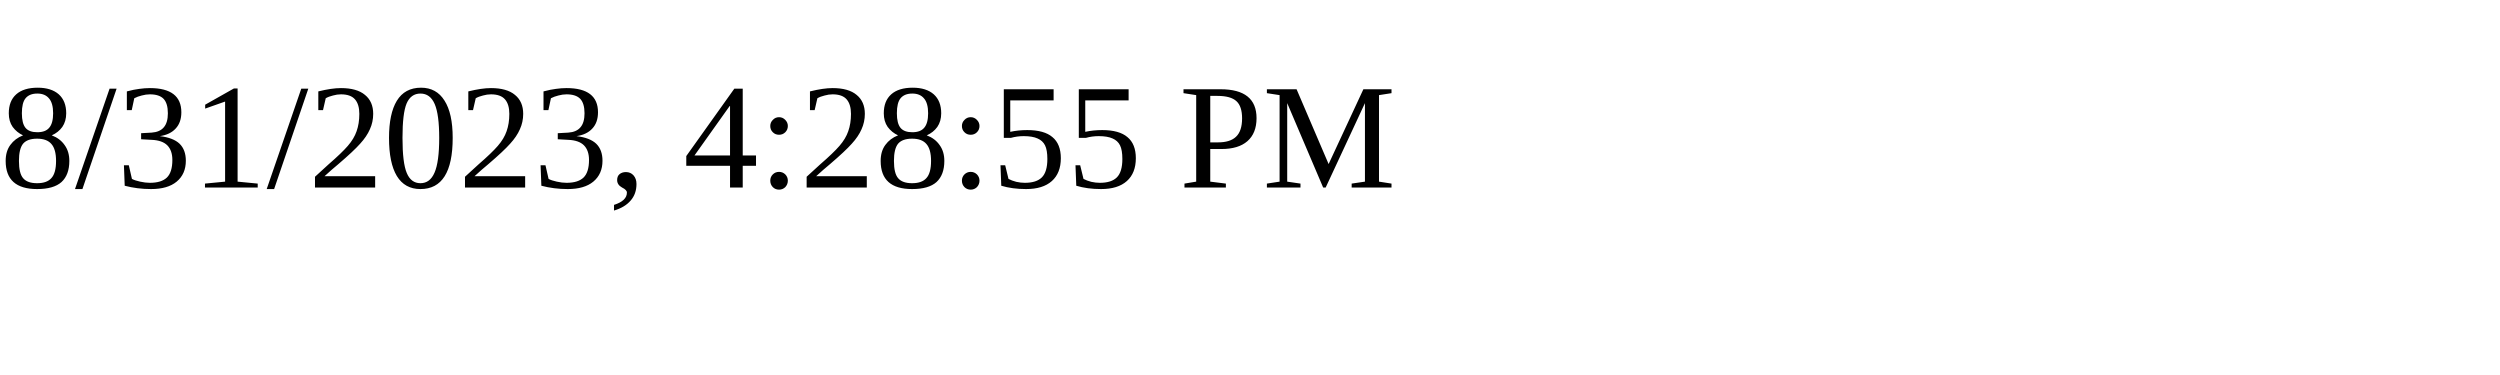
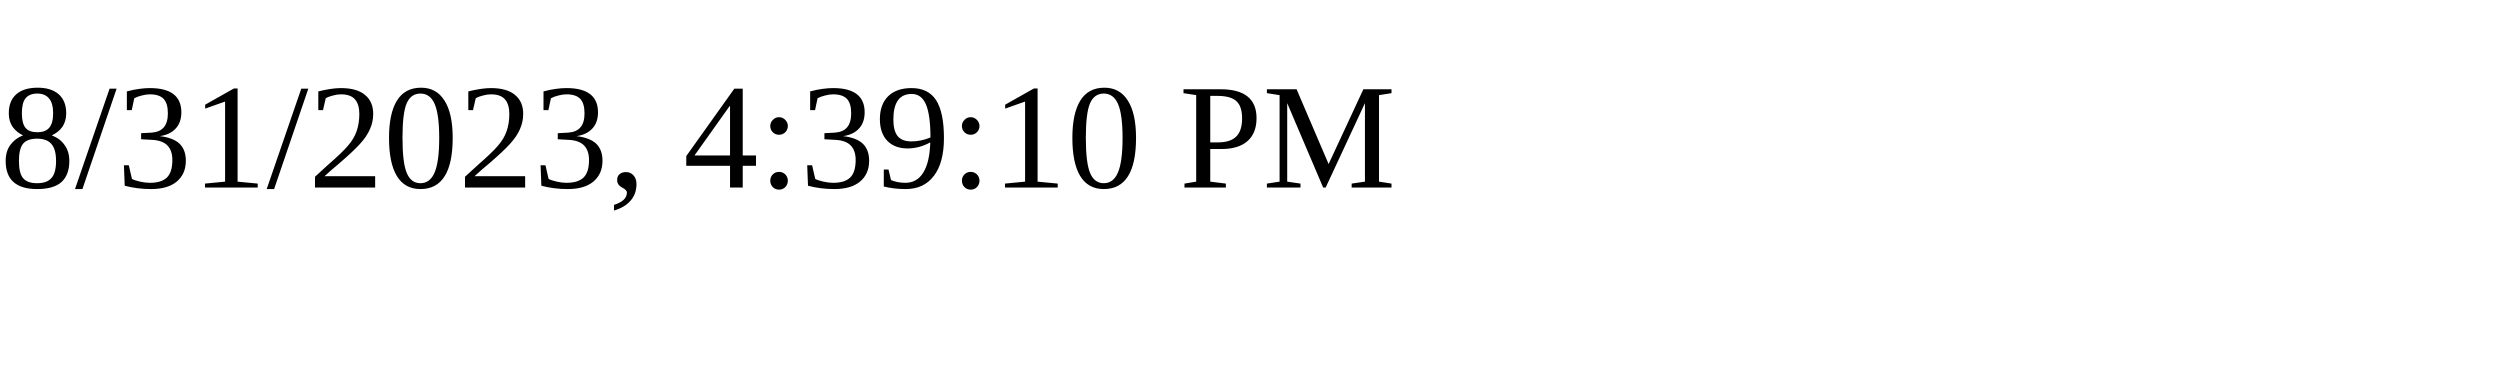
<svg xmlns="http://www.w3.org/2000/svg" height="30" width="200">
-   <text x="0" y="15">8/31/2023, 4:28:55 PM</text>
+   <text x="0" y="15">8/31/2023, 4:39:10 PM</text>
</svg>
